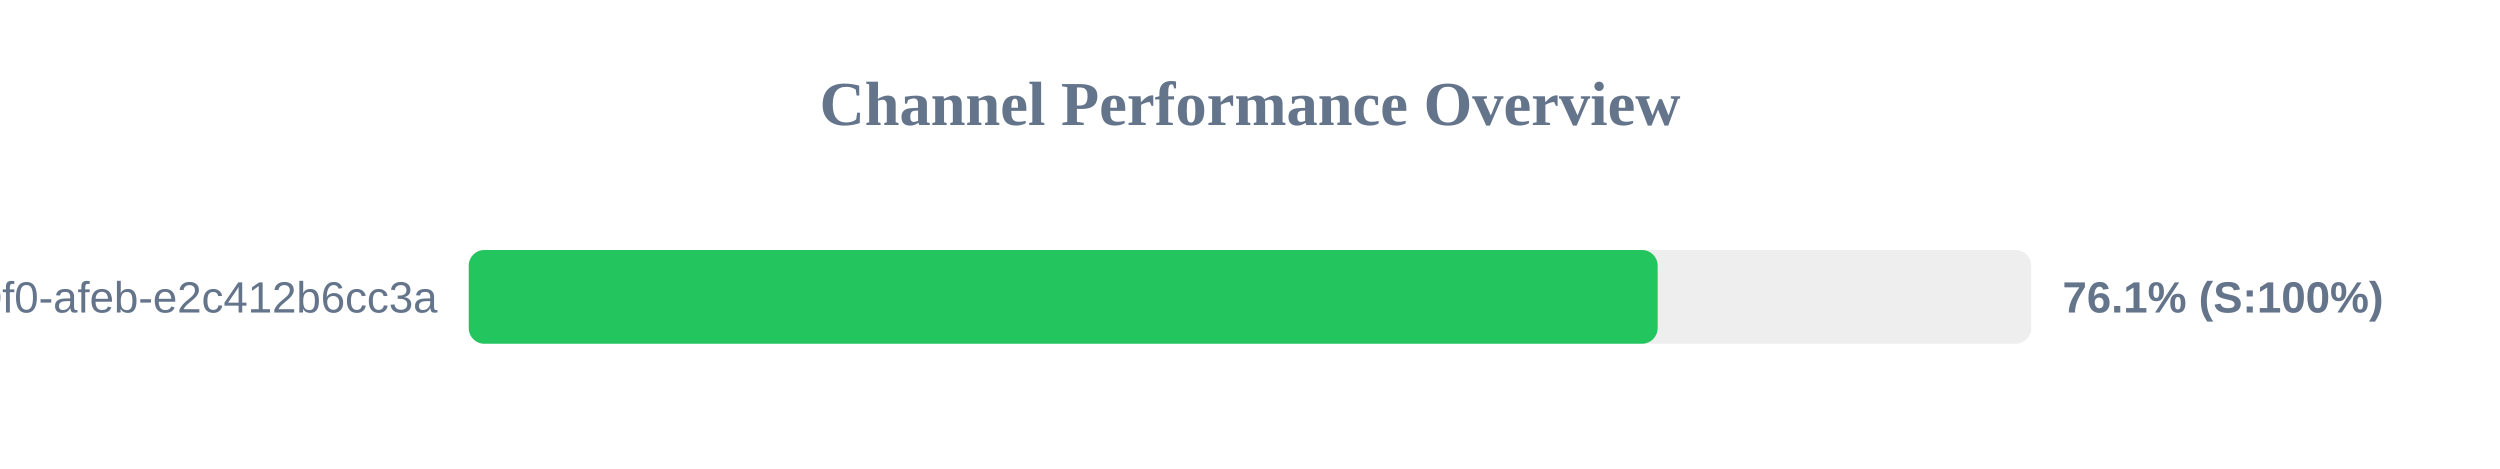
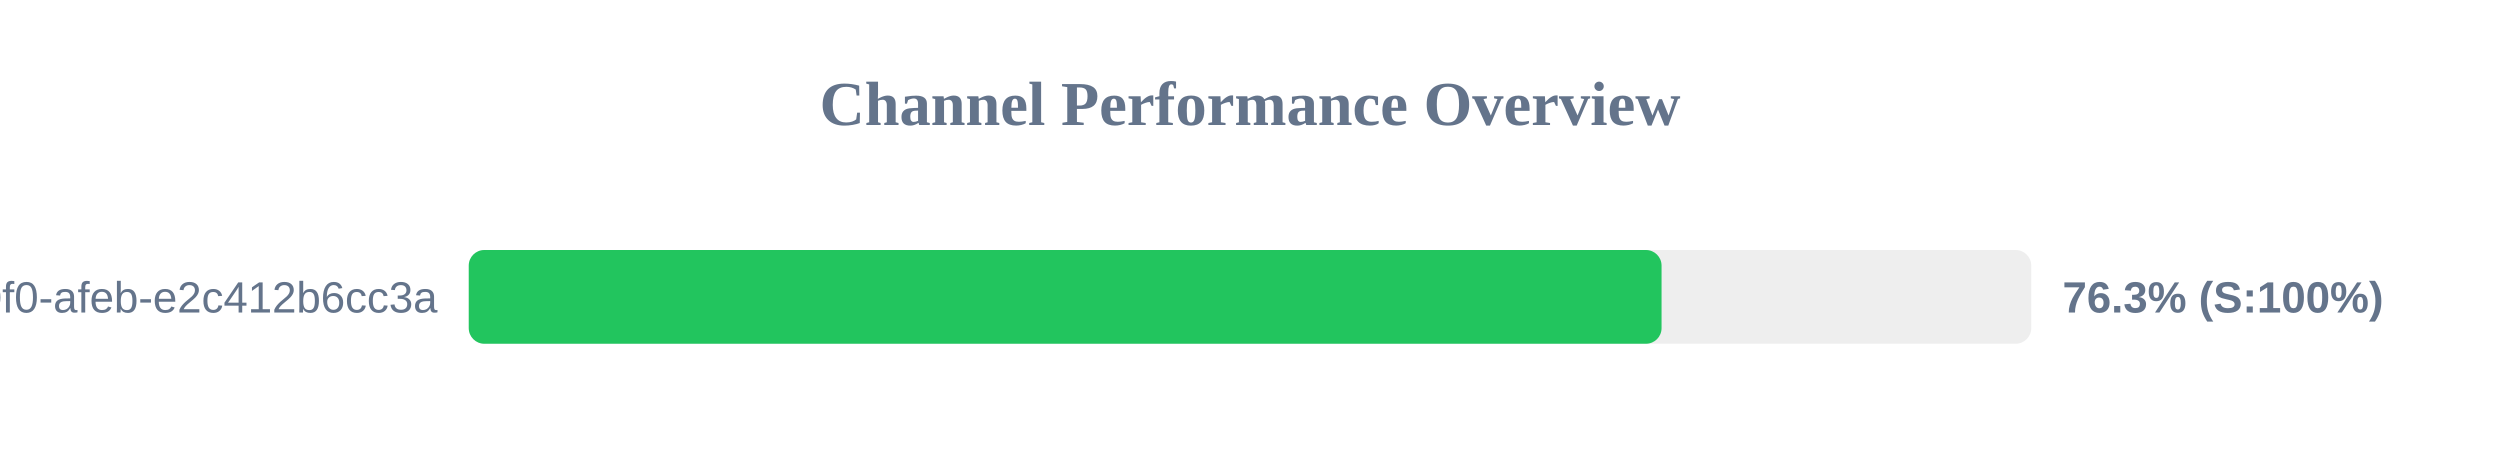
<svg xmlns="http://www.w3.org/2000/svg" width="800" height="150" version="1.1">
  <style>
        .row { font: 14px Arial; fill: #64748b; }
        .score { font: bold 14px Arial; fill: #64748b; }
    </style>
  <text x="400" y="40" text-anchor="middle" font-size="20px" font-weight="bold" fill="#64748b">Channel Performance Overview</text>
  <rect x="150" y="80" width="500" height="30" fill="#eee" rx="5" />
-   <rect x="150" y="80" width="380.45" height="30" fill="#22c55e" rx="5" />
+   <rect x="150" y="80" width="381.7" height="30" fill="#22c55e" rx="5" />
  <text x="140" y="100" text-anchor="end" class="row">?uuid=c6e02cd8-ce11-40f0-afeb-e2c412b6cc3a</text>
-   <text x="660" y="100" text-anchor="start" class="score">76.1% (S:100%)</text>
+   <text x="660" y="100" text-anchor="start" class="score">76.3% (S:100%)</text>
</svg>
